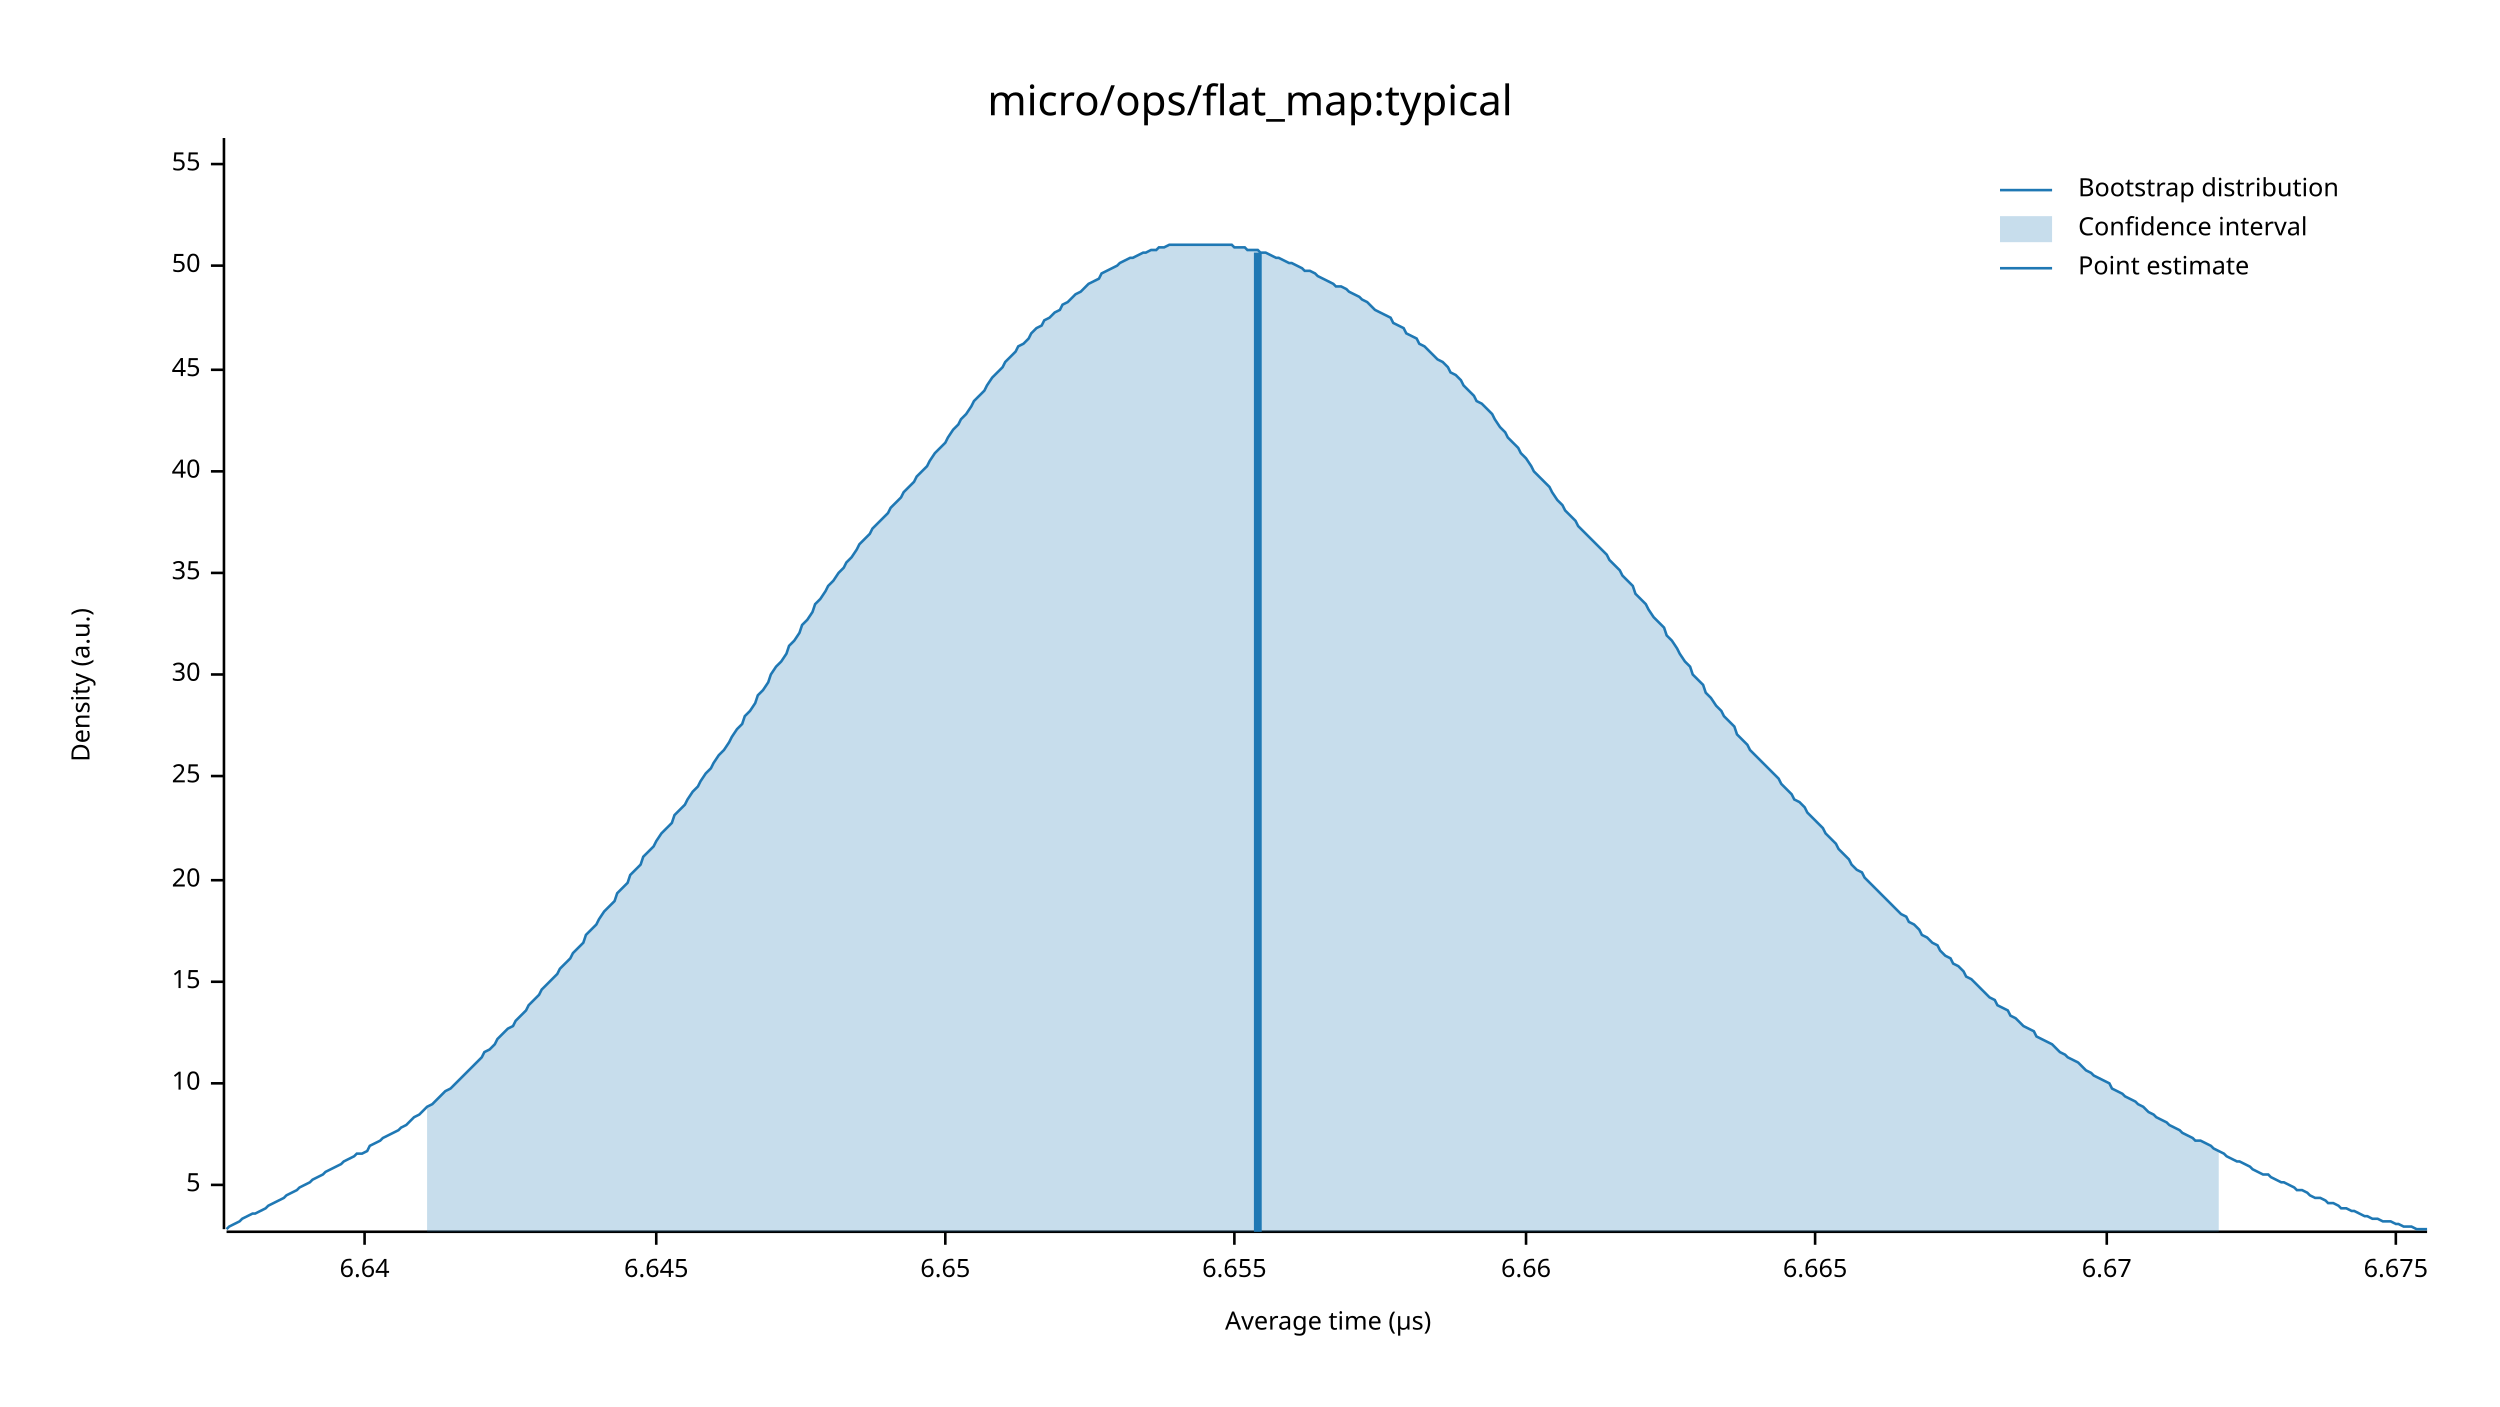
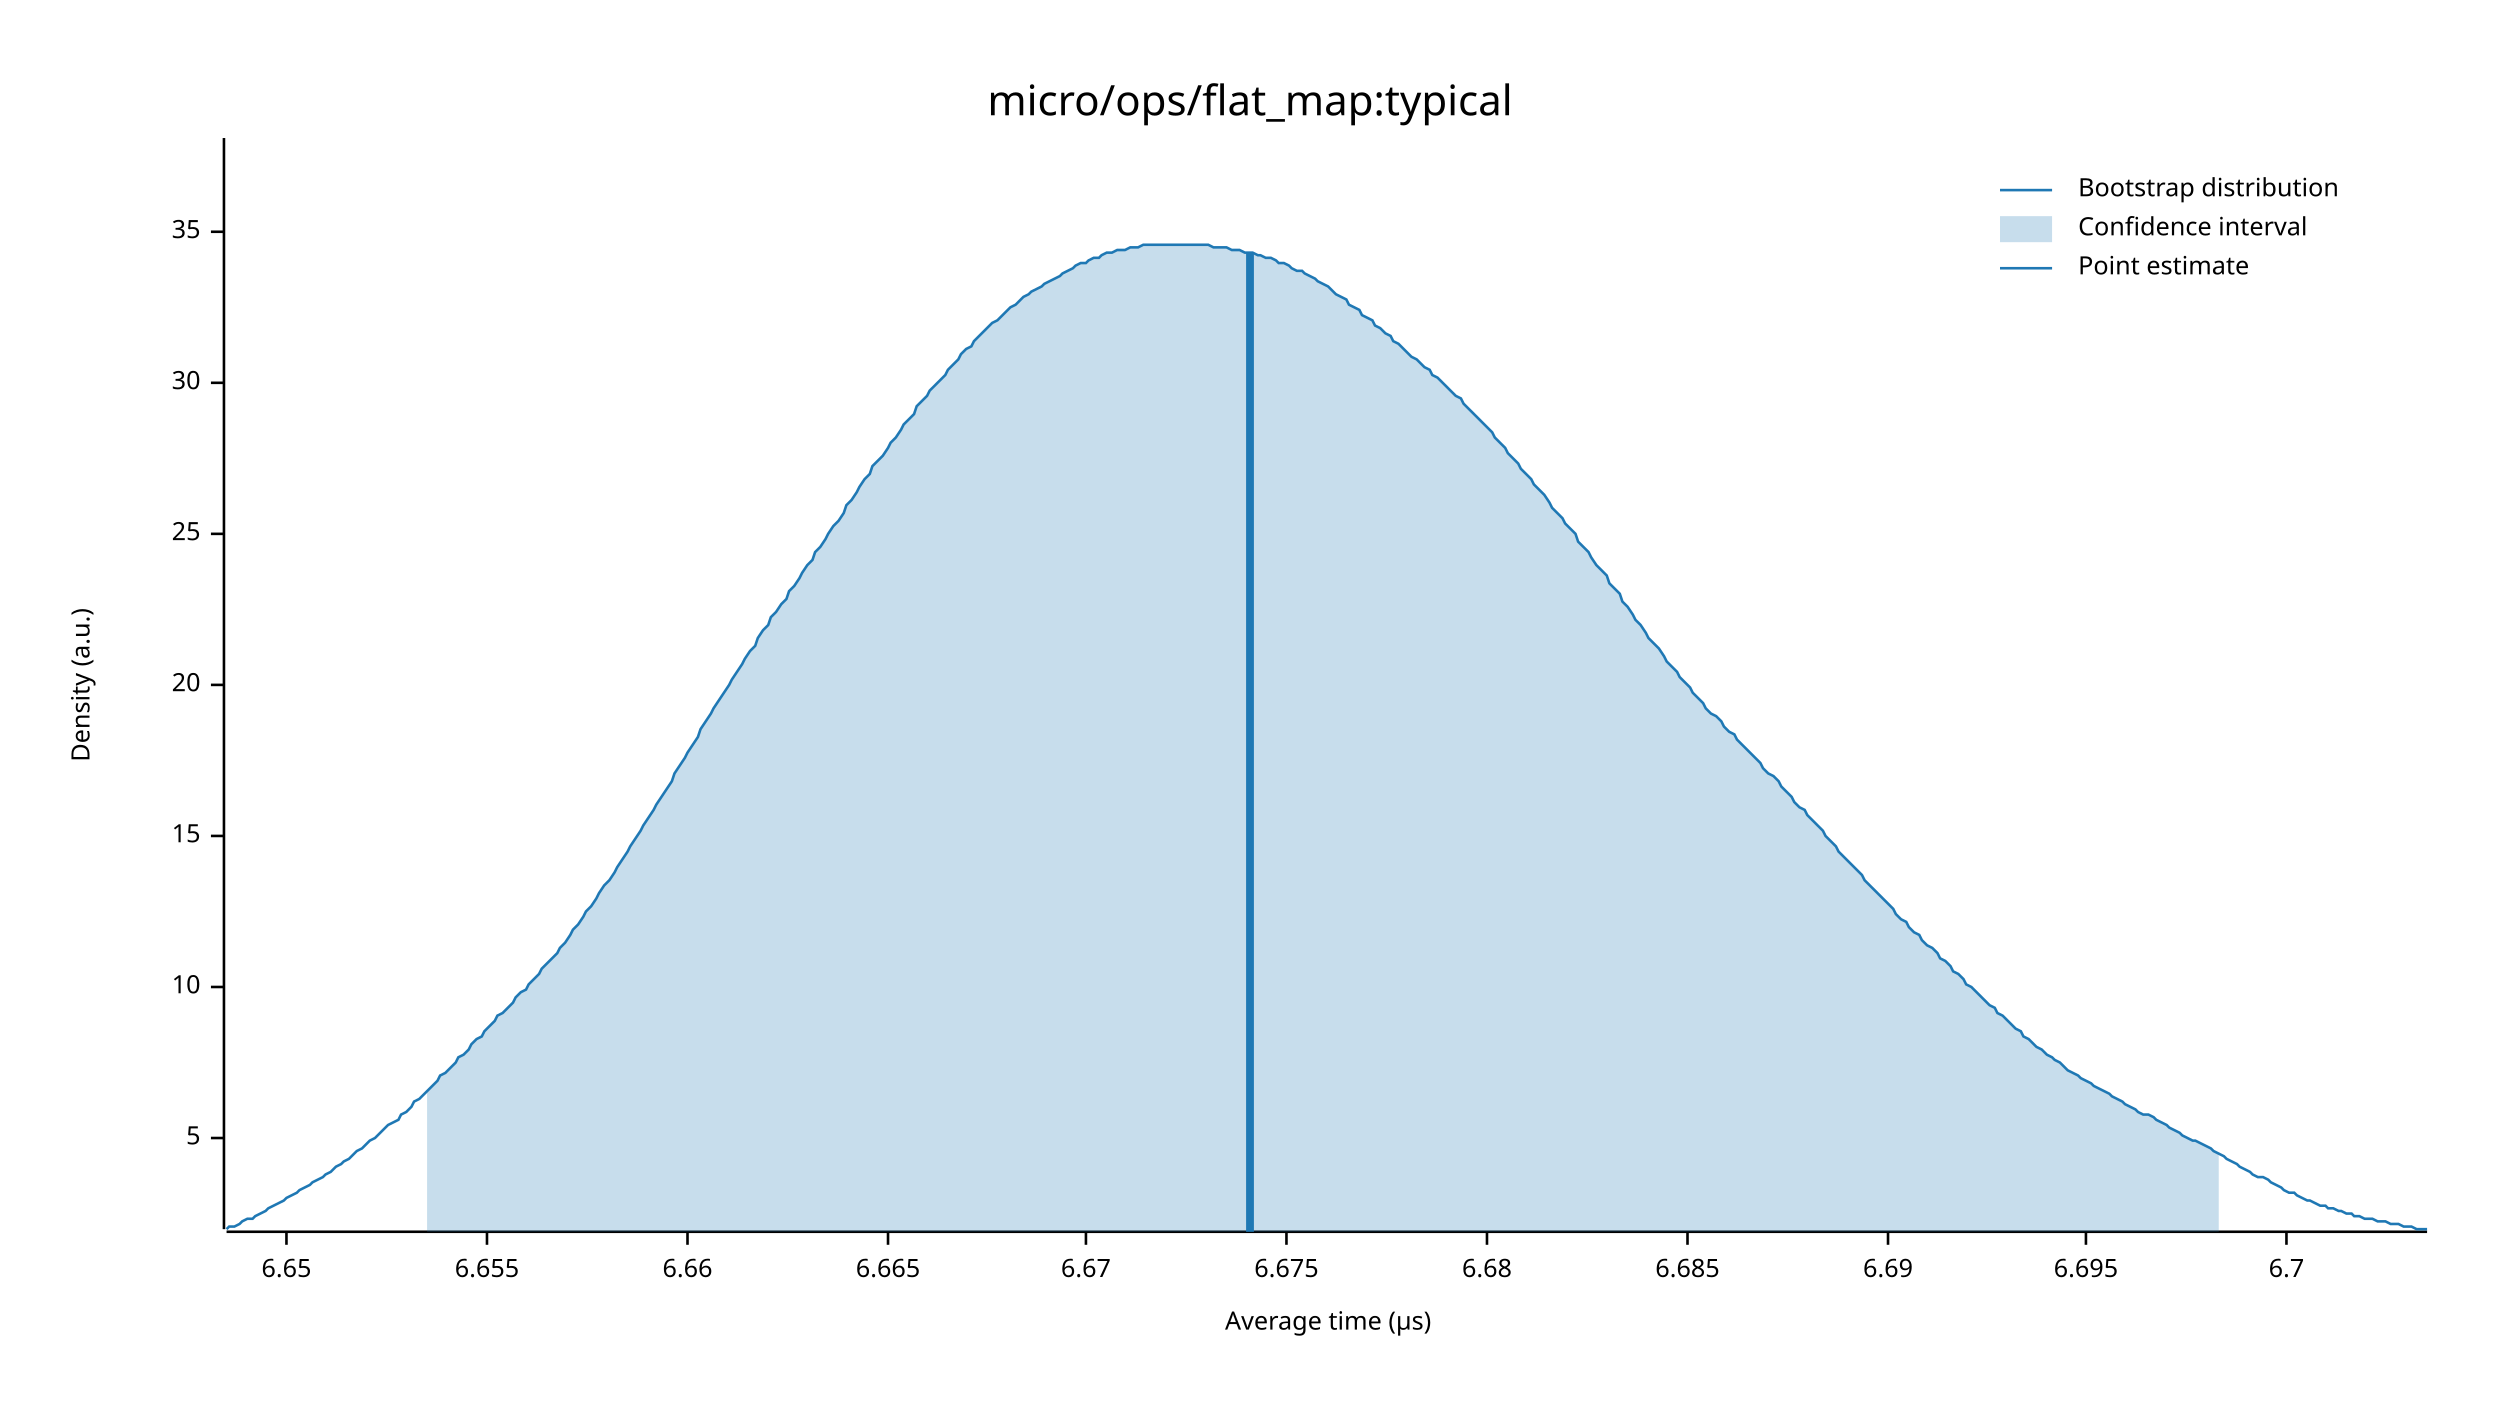
<svg xmlns="http://www.w3.org/2000/svg" width="960" height="540" viewBox="0 0 960 540">
  <text x="480" y="32" dy="0.76em" text-anchor="middle" font-family="sans-serif" font-size="16.129" opacity="1" fill="#000000">
micro/ops/flat_map:typical
</text>
  <text x="27" y="263" dy="0.76em" text-anchor="middle" font-family="sans-serif" font-size="9.677" opacity="1" fill="#000000" transform="rotate(270, 27, 263)">
Density (a.u.)
</text>
  <text x="510" y="513" dy="-0.5ex" text-anchor="middle" font-family="sans-serif" font-size="9.677" opacity="1" fill="#000000">
Average time (µs)
</text>
  <polyline fill="none" opacity="1" stroke="#000000" stroke-width="1" points="86,53 86,472 " />
-   <text x="77" y="455" dy="0.5ex" text-anchor="end" font-family="sans-serif" font-size="9.677" opacity="1" fill="#000000">
+   <text x="77" y="437" dy="0.5ex" text-anchor="end" font-family="sans-serif" font-size="9.677" opacity="1" fill="#000000">
5
</text>
-   <polyline fill="none" opacity="1" stroke="#000000" stroke-width="1" points="81,455 86,455 " />
-   <text x="77" y="416" dy="0.5ex" text-anchor="end" font-family="sans-serif" font-size="9.677" opacity="1" fill="#000000">
+   <polyline fill="none" opacity="1" stroke="#000000" stroke-width="1" points="81,437 86,437 " />
+   <text x="77" y="379" dy="0.5ex" text-anchor="end" font-family="sans-serif" font-size="9.677" opacity="1" fill="#000000">
10
</text>
-   <polyline fill="none" opacity="1" stroke="#000000" stroke-width="1" points="81,416 86,416 " />
-   <text x="77" y="377" dy="0.5ex" text-anchor="end" font-family="sans-serif" font-size="9.677" opacity="1" fill="#000000">
+   <polyline fill="none" opacity="1" stroke="#000000" stroke-width="1" points="81,379 86,379 " />
+   <text x="77" y="321" dy="0.5ex" text-anchor="end" font-family="sans-serif" font-size="9.677" opacity="1" fill="#000000">
15
</text>
-   <polyline fill="none" opacity="1" stroke="#000000" stroke-width="1" points="81,377 86,377 " />
-   <text x="77" y="338" dy="0.5ex" text-anchor="end" font-family="sans-serif" font-size="9.677" opacity="1" fill="#000000">
+   <polyline fill="none" opacity="1" stroke="#000000" stroke-width="1" points="81,321 86,321 " />
+   <text x="77" y="263" dy="0.5ex" text-anchor="end" font-family="sans-serif" font-size="9.677" opacity="1" fill="#000000">
20
</text>
-   <polyline fill="none" opacity="1" stroke="#000000" stroke-width="1" points="81,338 86,338 " />
-   <text x="77" y="298" dy="0.5ex" text-anchor="end" font-family="sans-serif" font-size="9.677" opacity="1" fill="#000000">
+   <polyline fill="none" opacity="1" stroke="#000000" stroke-width="1" points="81,263 86,263 " />
+   <text x="77" y="205" dy="0.5ex" text-anchor="end" font-family="sans-serif" font-size="9.677" opacity="1" fill="#000000">
25
</text>
-   <polyline fill="none" opacity="1" stroke="#000000" stroke-width="1" points="81,298 86,298 " />
-   <text x="77" y="259" dy="0.5ex" text-anchor="end" font-family="sans-serif" font-size="9.677" opacity="1" fill="#000000">
+   <polyline fill="none" opacity="1" stroke="#000000" stroke-width="1" points="81,205 86,205 " />
+   <text x="77" y="147" dy="0.5ex" text-anchor="end" font-family="sans-serif" font-size="9.677" opacity="1" fill="#000000">
30
</text>
-   <polyline fill="none" opacity="1" stroke="#000000" stroke-width="1" points="81,259 86,259 " />
-   <text x="77" y="220" dy="0.5ex" text-anchor="end" font-family="sans-serif" font-size="9.677" opacity="1" fill="#000000">
+   <polyline fill="none" opacity="1" stroke="#000000" stroke-width="1" points="81,147 86,147 " />
+   <text x="77" y="89" dy="0.5ex" text-anchor="end" font-family="sans-serif" font-size="9.677" opacity="1" fill="#000000">
35
</text>
-   <polyline fill="none" opacity="1" stroke="#000000" stroke-width="1" points="81,220 86,220 " />
-   <text x="77" y="181" dy="0.5ex" text-anchor="end" font-family="sans-serif" font-size="9.677" opacity="1" fill="#000000">
- 40
- </text>
-   <polyline fill="none" opacity="1" stroke="#000000" stroke-width="1" points="81,181 86,181 " />
-   <text x="77" y="142" dy="0.5ex" text-anchor="end" font-family="sans-serif" font-size="9.677" opacity="1" fill="#000000">
- 45
- </text>
-   <polyline fill="none" opacity="1" stroke="#000000" stroke-width="1" points="81,142 86,142 " />
-   <text x="77" y="102" dy="0.5ex" text-anchor="end" font-family="sans-serif" font-size="9.677" opacity="1" fill="#000000">
- 50
- </text>
-   <polyline fill="none" opacity="1" stroke="#000000" stroke-width="1" points="81,102 86,102 " />
-   <text x="77" y="63" dy="0.5ex" text-anchor="end" font-family="sans-serif" font-size="9.677" opacity="1" fill="#000000">
- 55
- </text>
-   <polyline fill="none" opacity="1" stroke="#000000" stroke-width="1" points="81,63 86,63 " />
+   <polyline fill="none" opacity="1" stroke="#000000" stroke-width="1" points="81,89 86,89 " />
  <polyline fill="none" opacity="1" stroke="#000000" stroke-width="1" points="87,473 932,473 " />
-   <text x="140" y="483" dy="0.76em" text-anchor="middle" font-family="sans-serif" font-size="9.677" opacity="1" fill="#000000">
- 6.64
- </text>
-   <polyline fill="none" opacity="1" stroke="#000000" stroke-width="1" points="140,473 140,478 " />
-   <text x="252" y="483" dy="0.76em" text-anchor="middle" font-family="sans-serif" font-size="9.677" opacity="1" fill="#000000">
- 6.645
- </text>
-   <polyline fill="none" opacity="1" stroke="#000000" stroke-width="1" points="252,473 252,478 " />
-   <text x="363" y="483" dy="0.76em" text-anchor="middle" font-family="sans-serif" font-size="9.677" opacity="1" fill="#000000">
+   <text x="110" y="483" dy="0.76em" text-anchor="middle" font-family="sans-serif" font-size="9.677" opacity="1" fill="#000000">
6.65
</text>
-   <polyline fill="none" opacity="1" stroke="#000000" stroke-width="1" points="363,473 363,478 " />
-   <text x="474" y="483" dy="0.76em" text-anchor="middle" font-family="sans-serif" font-size="9.677" opacity="1" fill="#000000">
+   <polyline fill="none" opacity="1" stroke="#000000" stroke-width="1" points="110,473 110,478 " />
+   <text x="187" y="483" dy="0.76em" text-anchor="middle" font-family="sans-serif" font-size="9.677" opacity="1" fill="#000000">
6.655
</text>
-   <polyline fill="none" opacity="1" stroke="#000000" stroke-width="1" points="474,473 474,478 " />
-   <text x="586" y="483" dy="0.76em" text-anchor="middle" font-family="sans-serif" font-size="9.677" opacity="1" fill="#000000">
+   <polyline fill="none" opacity="1" stroke="#000000" stroke-width="1" points="187,473 187,478 " />
+   <text x="264" y="483" dy="0.76em" text-anchor="middle" font-family="sans-serif" font-size="9.677" opacity="1" fill="#000000">
6.66
</text>
-   <polyline fill="none" opacity="1" stroke="#000000" stroke-width="1" points="586,473 586,478 " />
-   <text x="697" y="483" dy="0.76em" text-anchor="middle" font-family="sans-serif" font-size="9.677" opacity="1" fill="#000000">
+   <polyline fill="none" opacity="1" stroke="#000000" stroke-width="1" points="264,473 264,478 " />
+   <text x="341" y="483" dy="0.76em" text-anchor="middle" font-family="sans-serif" font-size="9.677" opacity="1" fill="#000000">
6.665
</text>
-   <polyline fill="none" opacity="1" stroke="#000000" stroke-width="1" points="697,473 697,478 " />
-   <text x="809" y="483" dy="0.76em" text-anchor="middle" font-family="sans-serif" font-size="9.677" opacity="1" fill="#000000">
+   <polyline fill="none" opacity="1" stroke="#000000" stroke-width="1" points="341,473 341,478 " />
+   <text x="417" y="483" dy="0.76em" text-anchor="middle" font-family="sans-serif" font-size="9.677" opacity="1" fill="#000000">
6.67
</text>
-   <polyline fill="none" opacity="1" stroke="#000000" stroke-width="1" points="809,473 809,478 " />
-   <text x="920" y="483" dy="0.76em" text-anchor="middle" font-family="sans-serif" font-size="9.677" opacity="1" fill="#000000">
+   <polyline fill="none" opacity="1" stroke="#000000" stroke-width="1" points="417,473 417,478 " />
+   <text x="494" y="483" dy="0.76em" text-anchor="middle" font-family="sans-serif" font-size="9.677" opacity="1" fill="#000000">
6.675
</text>
-   <polyline fill="none" opacity="1" stroke="#000000" stroke-width="1" points="920,473 920,478 " />
-   <polyline fill="none" opacity="1" stroke="#1F78B4" stroke-width="1" points="87,472 88,471 90,470 92,469 93,468 95,467 97,466 98,466 100,465 102,464 103,463 105,462 107,461 109,460 110,459 112,458 114,457 115,456 117,455 119,454 120,453 122,452 124,451 125,450 127,449 129,448 131,447 132,446 134,445 136,444 137,443 139,443 141,442 142,440 144,439 146,438 147,437 149,436 151,435 153,434 154,433 156,432 158,430 159,429 161,428 163,426 164,425 166,424 168,422 169,421 171,419 173,418 175,416 176,415 178,413 180,411 181,410 183,408 185,406 186,404 188,403 190,401 191,399 193,397 195,395 197,394 198,392 200,390 202,388 203,386 205,384 207,382 208,380 210,378 212,376 214,374 215,372 217,370 219,368 220,366 222,364 224,362 225,359 227,357 229,355 230,353 232,350 234,348 236,346 237,343 239,341 241,339 242,336 244,334 246,332 247,329 249,327 251,325 252,323 254,320 256,318 258,316 259,313 261,311 263,309 264,307 266,304 268,302 269,300 271,297 273,295 274,293 276,290 278,288 280,285 281,283 283,280 285,278 286,275 288,273 290,270 291,267 293,265 295,262 296,259 298,256 300,254 302,251 303,248 305,246 307,243 308,240 310,238 312,235 313,232 315,230 317,227 318,225 320,223 322,220 324,218 325,216 327,214 329,211 330,209 332,207 334,205 335,203 337,201 339,199 341,197 342,195 344,193 346,191 347,189 349,187 351,185 352,183 354,181 356,179 357,177 359,174 361,172 363,170 364,168 366,165 368,163 369,161 371,159 373,156 374,154 376,152 378,150 379,148 381,145 383,143 385,141 386,139 388,137 390,135 391,133 393,132 395,130 396,128 398,126 400,125 401,123 403,122 405,120 407,119 408,117 410,116 412,114 413,113 415,112 417,110 418,109 420,108 422,107 423,105 425,104 427,103 429,102 430,101 432,100 434,99 435,99 437,98 439,97 440,97 442,96 444,96 445,95 447,95 449,94 451,94 452,94 454,94 456,94 457,94 459,94 461,94 462,94 464,94 466,94 468,94 469,94 471,94 473,94 474,95 476,95 478,95 479,96 481,96 483,96 484,97 486,97 488,98 490,99 491,99 493,100 495,101 496,101 498,102 500,103 501,104 503,104 505,105 506,106 508,107 510,108 512,109 513,110 515,110 517,111 518,112 520,113 522,114 523,115 525,116 527,118 528,119 530,120 532,121 534,122 535,124 537,125 539,126 540,128 542,129 544,130 545,132 547,133 549,135 550,136 552,138 554,139 556,141 557,143 559,144 561,146 562,148 564,150 566,152 567,154 569,155 571,157 573,159 574,161 576,164 578,166 579,168 581,170 583,172 584,174 586,176 588,179 589,181 591,183 593,185 595,187 596,189 598,192 600,194 601,196 603,198 605,200 606,202 608,204 610,206 611,207 613,209 615,211 617,213 618,215 620,217 622,219 623,221 625,223 627,225 628,228 630,230 632,232 633,234 635,237 637,239 639,241 640,244 642,246 644,249 645,251 647,254 649,256 650,259 652,261 654,263 655,266 657,268 659,271 661,273 662,275 664,277 666,279 667,282 669,284 671,286 672,288 674,290 676,292 677,293 679,295 681,297 683,299 684,301 686,303 688,305 689,307 691,308 693,310 694,312 696,314 698,316 700,318 701,320 703,322 705,324 706,326 708,328 710,330 711,332 713,334 715,335 716,337 718,339 720,341 722,343 723,344 725,346 727,348 728,349 730,351 732,352 733,354 735,355 737,357 738,359 740,360 742,362 744,363 745,365 747,367 749,368 750,370 752,371 754,373 755,375 757,376 759,378 760,379 762,381 764,383 766,384 767,386 769,387 771,388 772,390 774,391 776,393 777,394 779,395 781,396 782,398 784,399 786,400 788,401 789,402 791,404 793,405 794,406 796,407 798,408 799,409 801,411 803,412 804,413 806,414 808,415 810,416 811,418 813,419 815,420 816,421 818,422 820,423 821,424 823,425 825,427 827,428 828,429 830,430 832,431 833,432 835,433 837,434 838,435 840,436 842,437 843,438 845,438 847,439 849,440 850,441 852,442 854,443 855,444 857,445 859,446 860,446 862,447 864,448 865,449 867,450 869,451 871,451 872,452 874,453 876,454 877,454 879,455 881,456 882,457 884,457 886,458 887,459 889,460 891,460 893,461 894,462 896,462 898,463 899,464 901,464 903,465 904,465 906,466 908,467 909,467 911,468 913,468 915,469 916,469 918,469 920,470 921,470 923,471 925,471 926,471 928,472 930,472 932,472 " />
-   <polygon opacity="0.25" fill="#1F78B4" points="164,425 166,424 168,422 169,421 171,419 173,418 175,416 176,415 178,413 180,411 181,410 183,408 185,406 186,404 188,403 190,401 191,399 193,397 195,395 197,394 198,392 200,390 202,388 203,386 205,384 207,382 208,380 210,378 212,376 214,374 215,372 217,370 219,368 220,366 222,364 224,362 225,359 227,357 229,355 230,353 232,350 234,348 236,346 237,343 239,341 241,339 242,336 244,334 246,332 247,329 249,327 251,325 252,323 254,320 256,318 258,316 259,313 261,311 263,309 264,307 266,304 268,302 269,300 271,297 273,295 274,293 276,290 278,288 280,285 281,283 283,280 285,278 286,275 288,273 290,270 291,267 293,265 295,262 296,259 298,256 300,254 302,251 303,248 305,246 307,243 308,240 310,238 312,235 313,232 315,230 317,227 318,225 320,223 322,220 324,218 325,216 327,214 329,211 330,209 332,207 334,205 335,203 337,201 339,199 341,197 342,195 344,193 346,191 347,189 349,187 351,185 352,183 354,181 356,179 357,177 359,174 361,172 363,170 364,168 366,165 368,163 369,161 371,159 373,156 374,154 376,152 378,150 379,148 381,145 383,143 385,141 386,139 388,137 390,135 391,133 393,132 395,130 396,128 398,126 400,125 401,123 403,122 405,120 407,119 408,117 410,116 412,114 413,113 415,112 417,110 418,109 420,108 422,107 423,105 425,104 427,103 429,102 430,101 432,100 434,99 435,99 437,98 439,97 440,97 442,96 444,96 445,95 447,95 449,94 451,94 452,94 454,94 456,94 457,94 459,94 461,94 462,94 464,94 466,94 468,94 469,94 471,94 473,94 474,95 476,95 478,95 479,96 481,96 483,96 484,97 486,97 488,98 490,99 491,99 493,100 495,101 496,101 498,102 500,103 501,104 503,104 505,105 506,106 508,107 510,108 512,109 513,110 515,110 517,111 518,112 520,113 522,114 523,115 525,116 527,118 528,119 530,120 532,121 534,122 535,124 537,125 539,126 540,128 542,129 544,130 545,132 547,133 549,135 550,136 552,138 554,139 556,141 557,143 559,144 561,146 562,148 564,150 566,152 567,154 569,155 571,157 573,159 574,161 576,164 578,166 579,168 581,170 583,172 584,174 586,176 588,179 589,181 591,183 593,185 595,187 596,189 598,192 600,194 601,196 603,198 605,200 606,202 608,204 610,206 611,207 613,209 615,211 617,213 618,215 620,217 622,219 623,221 625,223 627,225 628,228 630,230 632,232 633,234 635,237 637,239 639,241 640,244 642,246 644,249 645,251 647,254 649,256 650,259 652,261 654,263 655,266 657,268 659,271 661,273 662,275 664,277 666,279 667,282 669,284 671,286 672,288 674,290 676,292 677,293 679,295 681,297 683,299 684,301 686,303 688,305 689,307 691,308 693,310 694,312 696,314 698,316 700,318 701,320 703,322 705,324 706,326 708,328 710,330 711,332 713,334 715,335 716,337 718,339 720,341 722,343 723,344 725,346 727,348 728,349 730,351 732,352 733,354 735,355 737,357 738,359 740,360 742,362 744,363 745,365 747,367 749,368 750,370 752,371 754,373 755,375 757,376 759,378 760,379 762,381 764,383 766,384 767,386 769,387 771,388 772,390 774,391 776,393 777,394 779,395 781,396 782,398 784,399 786,400 788,401 789,402 791,404 793,405 794,406 796,407 798,408 799,409 801,411 803,412 804,413 806,414 808,415 810,416 811,418 813,419 815,420 816,421 818,422 820,423 821,424 823,425 825,427 827,428 828,429 830,430 832,431 833,432 835,433 837,434 838,435 840,436 842,437 843,438 845,438 847,439 849,440 850,441 852,442 852,473 164,473 " />
-   <polyline fill="none" opacity="1" stroke="#1F78B4" stroke-width="3" points="483,473 483,97 " />
+   <polyline fill="none" opacity="1" stroke="#000000" stroke-width="1" points="494,473 494,478 " />
+   <text x="571" y="483" dy="0.76em" text-anchor="middle" font-family="sans-serif" font-size="9.677" opacity="1" fill="#000000">
+ 6.68
+ </text>
+   <polyline fill="none" opacity="1" stroke="#000000" stroke-width="1" points="571,473 571,478 " />
+   <text x="648" y="483" dy="0.76em" text-anchor="middle" font-family="sans-serif" font-size="9.677" opacity="1" fill="#000000">
+ 6.685
+ </text>
+   <polyline fill="none" opacity="1" stroke="#000000" stroke-width="1" points="648,473 648,478 " />
+   <text x="725" y="483" dy="0.76em" text-anchor="middle" font-family="sans-serif" font-size="9.677" opacity="1" fill="#000000">
+ 6.69
+ </text>
+   <polyline fill="none" opacity="1" stroke="#000000" stroke-width="1" points="725,473 725,478 " />
+   <text x="801" y="483" dy="0.76em" text-anchor="middle" font-family="sans-serif" font-size="9.677" opacity="1" fill="#000000">
+ 6.695
+ </text>
+   <polyline fill="none" opacity="1" stroke="#000000" stroke-width="1" points="801,473 801,478 " />
+   <text x="878" y="483" dy="0.76em" text-anchor="middle" font-family="sans-serif" font-size="9.677" opacity="1" fill="#000000">
+ 6.7
+ </text>
+   <polyline fill="none" opacity="1" stroke="#000000" stroke-width="1" points="878,473 878,478 " />
+   <polyline fill="none" opacity="1" stroke="#1F78B4" stroke-width="1" points="87,472 88,471 90,471 92,470 93,469 95,468 97,468 98,467 100,466 102,465 103,464 105,463 107,462 109,461 110,460 112,459 114,458 115,457 117,456 119,455 120,454 122,453 124,452 125,451 127,450 129,448 131,447 132,446 134,445 136,443 137,442 139,441 141,439 142,438 144,437 146,435 147,434 149,432 151,431 153,430 154,428 156,427 158,425 159,423 161,422 163,420 164,419 166,417 168,415 169,413 171,412 173,410 175,408 176,406 178,405 180,403 181,401 183,399 185,398 186,396 188,394 190,392 191,390 193,389 195,387 197,385 198,383 200,381 202,380 203,378 205,376 207,374 208,372 210,370 212,368 214,366 215,364 217,362 219,359 220,357 222,355 224,352 225,350 227,348 229,345 230,343 232,340 234,338 236,335 237,333 239,330 241,327 242,325 244,322 246,319 247,317 249,314 251,311 252,309 254,306 256,303 258,300 259,297 261,294 263,291 264,289 266,286 268,283 269,280 271,277 273,274 274,272 276,269 278,266 280,263 281,261 283,258 285,255 286,253 288,250 290,248 291,245 293,242 295,240 296,237 298,235 300,232 302,230 303,227 305,225 307,222 308,220 310,217 312,215 313,212 315,210 317,207 318,205 320,202 322,200 324,197 325,194 327,192 329,189 330,187 332,184 334,182 335,179 337,177 339,175 341,172 342,170 344,168 346,165 347,163 349,161 351,159 352,156 354,154 356,152 357,150 359,148 361,146 363,144 364,142 366,140 368,138 369,136 371,134 373,133 374,131 376,129 378,127 379,126 381,124 383,123 385,121 386,120 388,118 390,117 391,116 393,114 395,113 396,112 398,111 400,110 401,109 403,108 405,107 407,106 408,105 410,104 412,103 413,102 415,101 417,101 418,100 420,99 422,99 423,98 425,97 427,97 429,96 430,96 432,96 434,95 435,95 437,95 439,94 440,94 442,94 444,94 445,94 447,94 449,94 451,94 452,94 454,94 456,94 457,94 459,94 461,94 462,94 464,94 466,95 468,95 469,95 471,95 473,96 474,96 476,96 478,97 479,97 481,97 483,98 484,98 486,99 488,99 490,100 491,101 493,101 495,102 496,103 498,104 500,104 501,105 503,106 505,107 506,108 508,109 510,110 512,112 513,113 515,114 517,115 518,117 520,118 522,119 523,121 525,122 527,123 528,125 530,126 532,128 534,129 535,131 537,132 539,134 540,135 542,137 544,138 545,139 547,141 549,142 550,144 552,145 554,147 556,149 557,150 559,152 561,153 562,155 564,157 566,159 567,160 569,162 571,164 573,166 574,168 576,170 578,172 579,174 581,176 583,178 584,180 586,182 588,184 589,186 591,188 593,190 595,193 596,195 598,197 600,199 601,201 603,203 605,205 606,208 608,210 610,212 611,214 613,217 615,219 617,221 618,224 620,226 622,228 623,231 625,233 627,236 628,238 630,240 632,243 633,245 635,247 637,249 639,252 640,254 642,256 644,258 645,260 647,262 649,264 650,266 652,268 654,270 655,272 657,274 659,275 661,277 662,279 664,281 666,282 667,284 669,286 671,288 672,289 674,291 676,293 677,295 679,297 681,298 683,300 684,302 686,304 688,306 689,308 691,310 693,311 694,313 696,315 698,317 700,319 701,321 703,323 705,325 706,327 708,329 710,331 711,332 713,334 715,336 716,338 718,340 720,342 722,344 723,345 725,347 727,349 728,351 730,353 732,354 733,356 735,358 737,359 738,361 740,363 742,364 744,366 745,368 747,369 749,371 750,373 752,374 754,376 755,378 757,379 759,381 760,382 762,384 764,386 766,387 767,389 769,390 771,392 772,393 774,395 776,396 777,398 779,399 781,401 782,402 784,403 786,405 788,406 789,407 791,408 793,410 794,411 796,412 798,413 799,414 801,415 803,416 804,417 806,418 808,419 810,420 811,421 813,422 815,423 816,424 818,425 820,426 821,427 823,428 825,428 827,429 828,430 830,431 832,432 833,433 835,434 837,435 838,436 840,437 842,438 843,438 845,439 847,440 849,441 850,442 852,443 854,444 855,445 857,446 859,447 860,448 862,449 864,450 865,451 867,452 869,452 871,453 872,454 874,455 876,456 877,457 879,458 881,458 882,459 884,460 886,461 887,461 889,462 891,463 893,463 894,464 896,464 898,465 899,465 901,466 903,466 904,467 906,467 908,468 909,468 911,468 913,469 915,469 916,469 918,470 920,470 921,470 923,471 925,471 926,471 928,472 930,472 932,472 " />
+   <polygon opacity="0.25" fill="#1F78B4" points="164,419 166,417 168,415 169,413 171,412 173,410 175,408 176,406 178,405 180,403 181,401 183,399 185,398 186,396 188,394 190,392 191,390 193,389 195,387 197,385 198,383 200,381 202,380 203,378 205,376 207,374 208,372 210,370 212,368 214,366 215,364 217,362 219,359 220,357 222,355 224,352 225,350 227,348 229,345 230,343 232,340 234,338 236,335 237,333 239,330 241,327 242,325 244,322 246,319 247,317 249,314 251,311 252,309 254,306 256,303 258,300 259,297 261,294 263,291 264,289 266,286 268,283 269,280 271,277 273,274 274,272 276,269 278,266 280,263 281,261 283,258 285,255 286,253 288,250 290,248 291,245 293,242 295,240 296,237 298,235 300,232 302,230 303,227 305,225 307,222 308,220 310,217 312,215 313,212 315,210 317,207 318,205 320,202 322,200 324,197 325,194 327,192 329,189 330,187 332,184 334,182 335,179 337,177 339,175 341,172 342,170 344,168 346,165 347,163 349,161 351,159 352,156 354,154 356,152 357,150 359,148 361,146 363,144 364,142 366,140 368,138 369,136 371,134 373,133 374,131 376,129 378,127 379,126 381,124 383,123 385,121 386,120 388,118 390,117 391,116 393,114 395,113 396,112 398,111 400,110 401,109 403,108 405,107 407,106 408,105 410,104 412,103 413,102 415,101 417,101 418,100 420,99 422,99 423,98 425,97 427,97 429,96 430,96 432,96 434,95 435,95 437,95 439,94 440,94 442,94 444,94 445,94 447,94 449,94 451,94 452,94 454,94 456,94 457,94 459,94 461,94 462,94 464,94 466,95 468,95 469,95 471,95 473,96 474,96 476,96 478,97 479,97 481,97 483,98 484,98 486,99 488,99 490,100 491,101 493,101 495,102 496,103 498,104 500,104 501,105 503,106 505,107 506,108 508,109 510,110 512,112 513,113 515,114 517,115 518,117 520,118 522,119 523,121 525,122 527,123 528,125 530,126 532,128 534,129 535,131 537,132 539,134 540,135 542,137 544,138 545,139 547,141 549,142 550,144 552,145 554,147 556,149 557,150 559,152 561,153 562,155 564,157 566,159 567,160 569,162 571,164 573,166 574,168 576,170 578,172 579,174 581,176 583,178 584,180 586,182 588,184 589,186 591,188 593,190 595,193 596,195 598,197 600,199 601,201 603,203 605,205 606,208 608,210 610,212 611,214 613,217 615,219 617,221 618,224 620,226 622,228 623,231 625,233 627,236 628,238 630,240 632,243 633,245 635,247 637,249 639,252 640,254 642,256 644,258 645,260 647,262 649,264 650,266 652,268 654,270 655,272 657,274 659,275 661,277 662,279 664,281 666,282 667,284 669,286 671,288 672,289 674,291 676,293 677,295 679,297 681,298 683,300 684,302 686,304 688,306 689,308 691,310 693,311 694,313 696,315 698,317 700,319 701,321 703,323 705,325 706,327 708,329 710,331 711,332 713,334 715,336 716,338 718,340 720,342 722,344 723,345 725,347 727,349 728,351 730,353 732,354 733,356 735,358 737,359 738,361 740,363 742,364 744,366 745,368 747,369 749,371 750,373 752,374 754,376 755,378 757,379 759,381 760,382 762,384 764,386 766,387 767,389 769,390 771,392 772,393 774,395 776,396 777,398 779,399 781,401 782,402 784,403 786,405 788,406 789,407 791,408 793,410 794,411 796,412 798,413 799,414 801,415 803,416 804,417 806,418 808,419 810,420 811,421 813,422 815,423 816,424 818,425 820,426 821,427 823,428 825,428 827,429 828,430 830,431 832,432 833,433 835,434 837,435 838,436 840,437 842,438 843,438 845,439 847,440 849,441 850,442 852,443 852,473 164,473 " />
+   <polyline fill="none" opacity="1" stroke="#1F78B4" stroke-width="3" points="480,473 480,97 " />
  <text x="798" y="68" dy="0.76em" text-anchor="start" font-family="sans-serif" font-size="9.677" opacity="1" fill="#000000">
Bootstrap distribution
</text>
  <text x="798" y="83" dy="0.76em" text-anchor="start" font-family="sans-serif" font-size="9.677" opacity="1" fill="#000000">
Confidence interval
</text>
  <text x="798" y="98" dy="0.76em" text-anchor="start" font-family="sans-serif" font-size="9.677" opacity="1" fill="#000000">
Point estimate
</text>
  <polyline fill="none" opacity="1" stroke="#1F78B4" stroke-width="1" points="768,73 788,73 " />
  <rect x="768" y="83" width="20" height="10" opacity="0.25" fill="#1F78B4" stroke="none" />
  <polyline fill="none" opacity="1" stroke="#1F78B4" stroke-width="1" points="768,103 788,103 " />
</svg>
